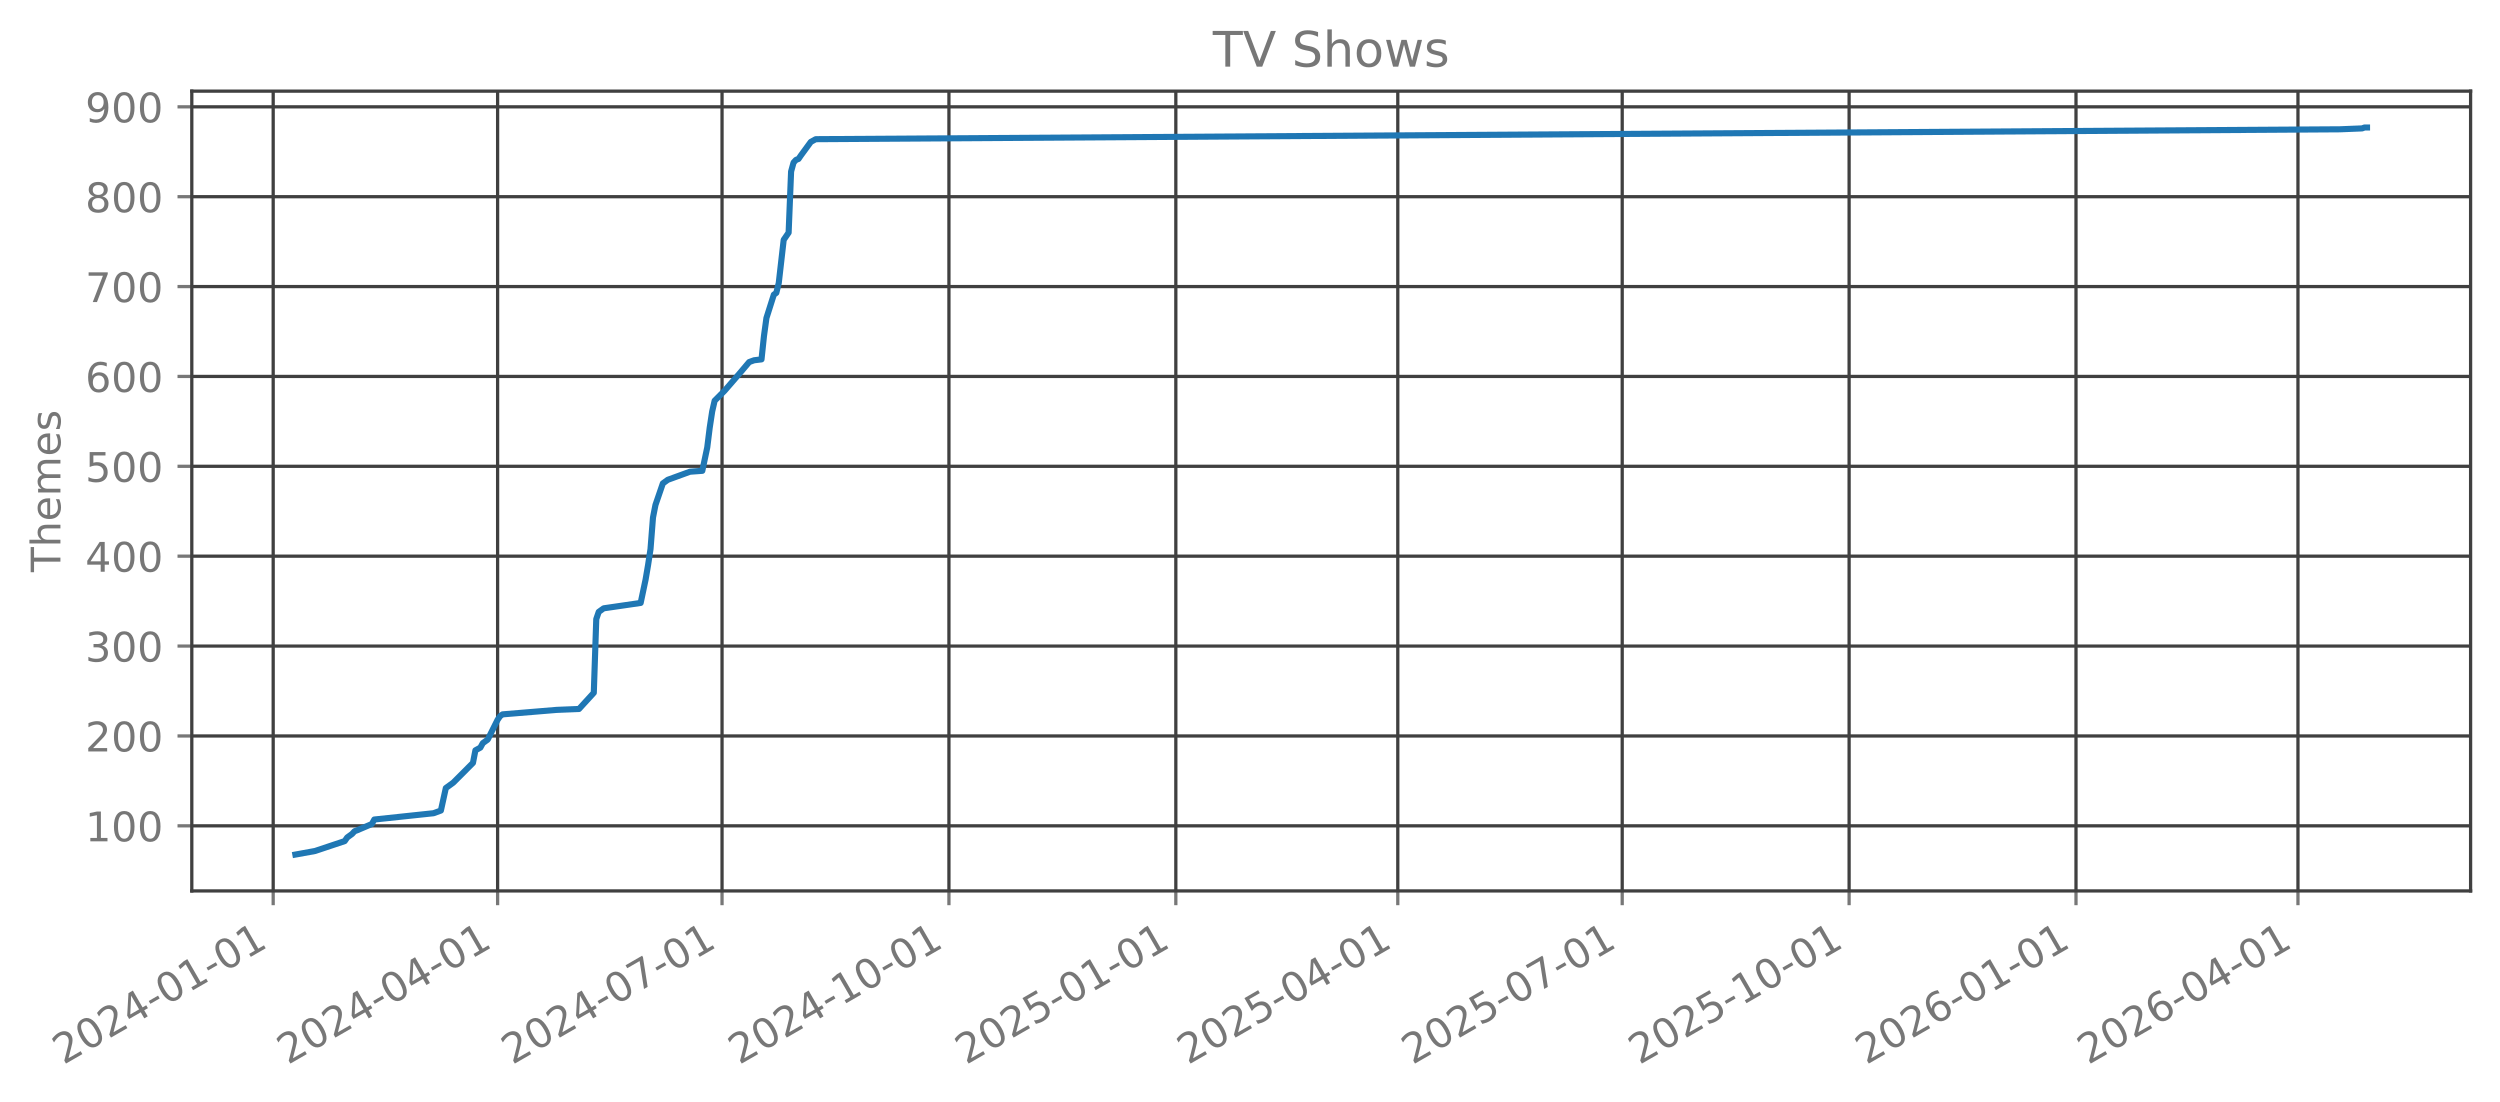
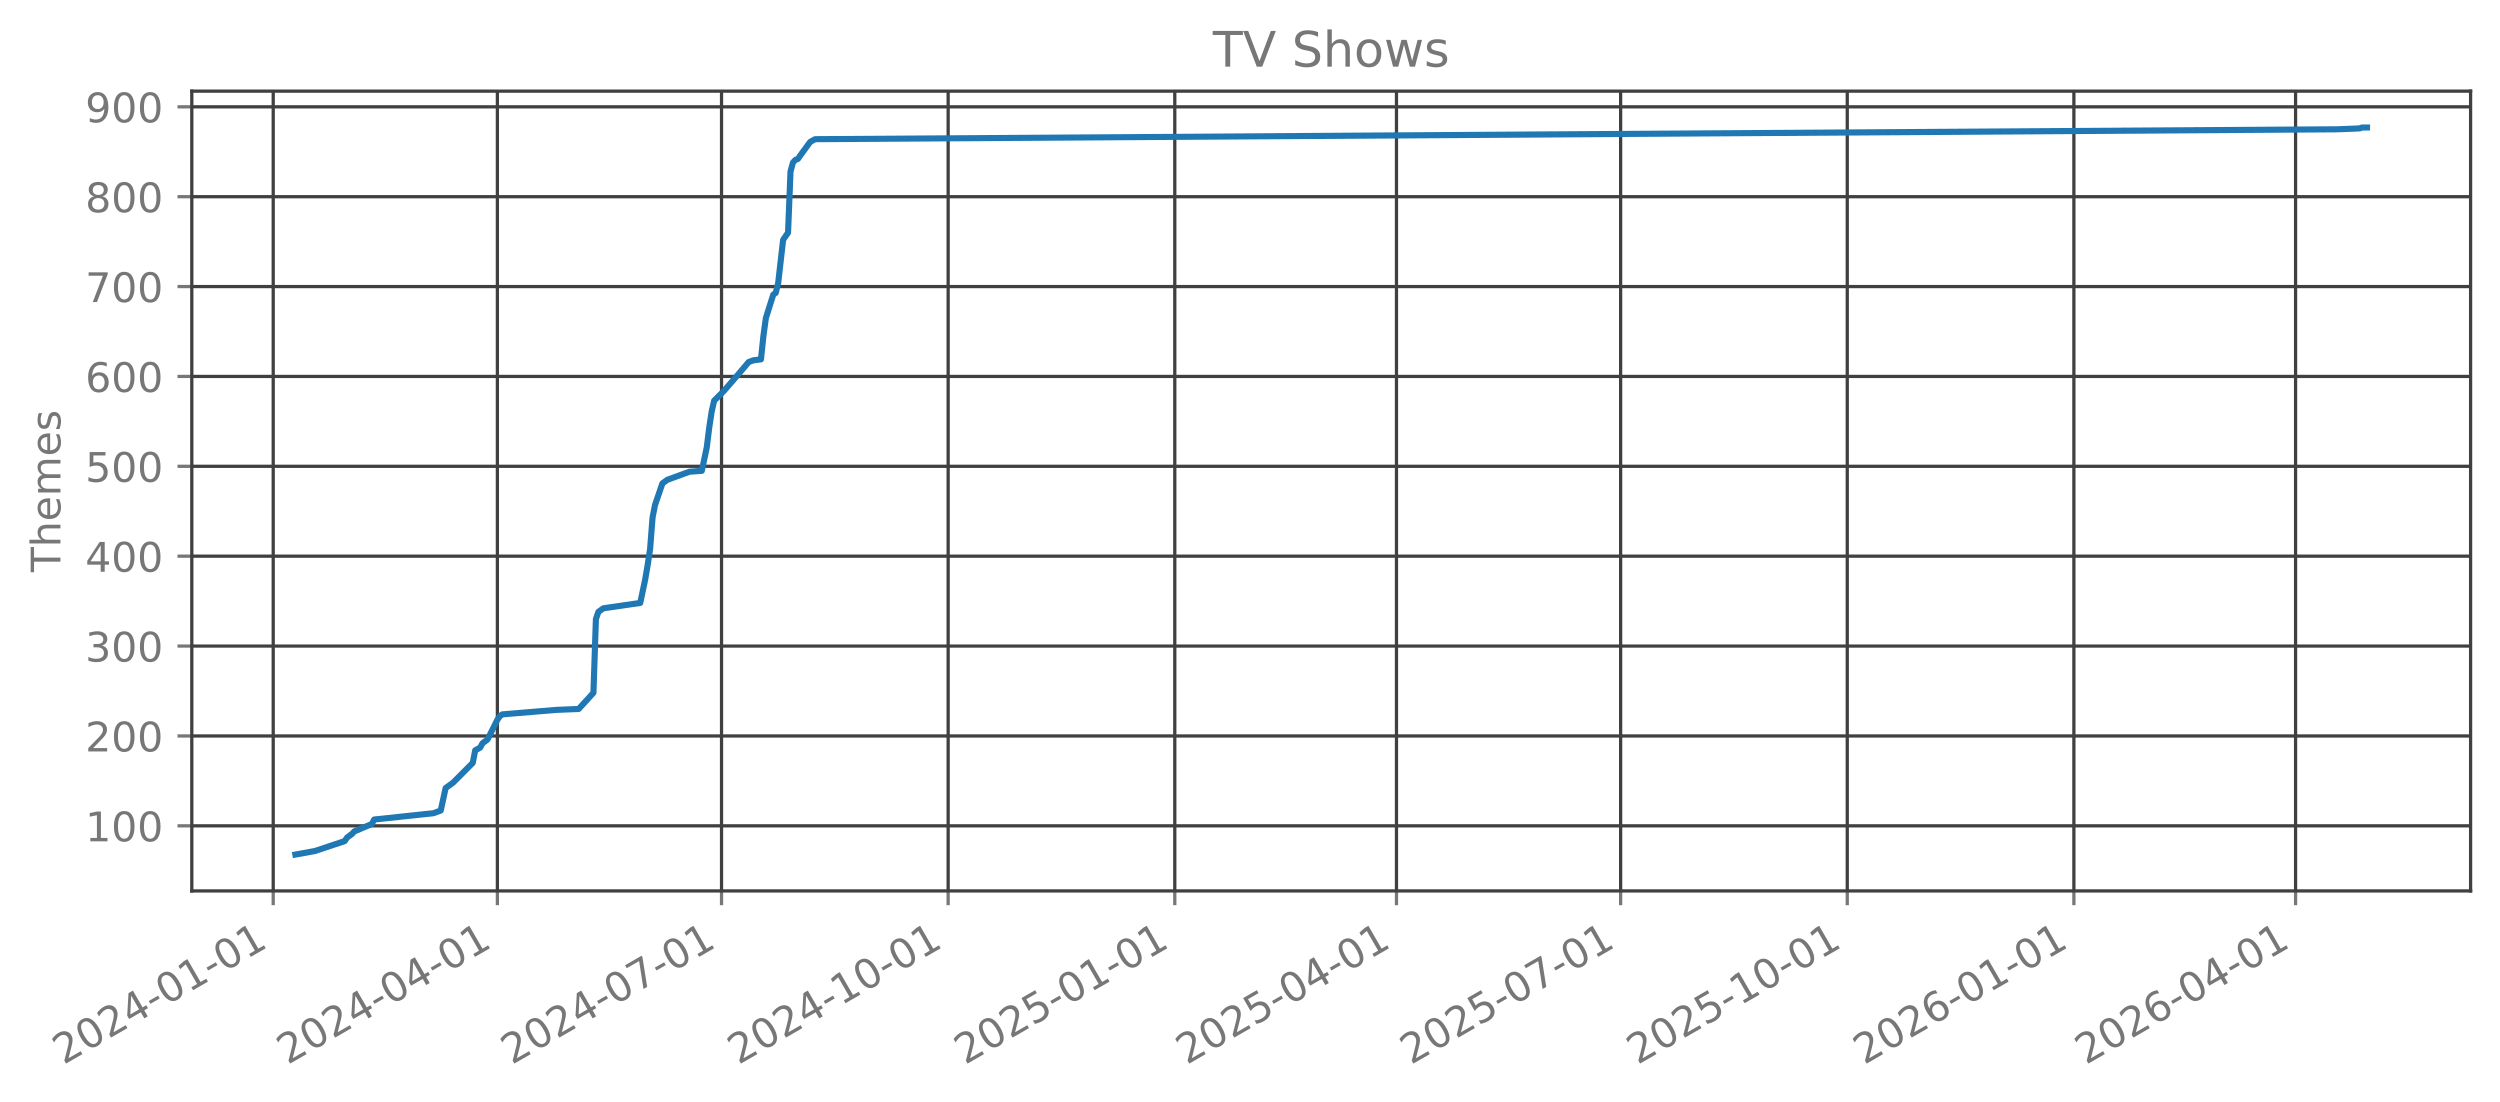
<svg xmlns="http://www.w3.org/2000/svg" xmlns:xlink="http://www.w3.org/1999/xlink" width="612.166pt" height="269.797pt" viewBox="0 0 612.166 269.797" version="1.1">
  <defs>
    <style type="text/css">*{stroke-linejoin: round; stroke-linecap: butt}</style>
  </defs>
  <g id="figure_1">
    <g id="patch_1">
      <path d="M 0 269.797  L 612.166 269.797  L 612.166 0  L 0 0  L 0 269.797  z " style="fill: none; opacity: 0" />
    </g>
    <g id="axes_1">
      <g id="patch_2">
        <path d="M 46.966 218.158  L 604.966 218.158  L 604.966 22.318  L 46.966 22.318  L 46.966 218.158  z " style="fill: none; opacity: 0" />
      </g>
      <g id="matplotlib.axis_1">
        <g id="xtick_1">
          <g id="line2d_1">
-             <path d="M 66.894 218.158  L 66.894 22.318  " clip-path="url(#pfbd780839b)" style="fill: none; stroke: #404040; stroke-width: 0.8; stroke-linecap: square" />
+             <path d="M 66.901 218.158  L 66.901 22.318  " clip-path="url(#p35d3578d2c)" style="fill: none; stroke: #404040; stroke-width: 0.8; stroke-linecap: square" />
          </g>
          <g id="line2d_2">
            <defs>
-               <path id="mec611904b1" d="M 0 0  L 0 3.5  " style="stroke: #777777; stroke-width: 0.8" />
+               <path id="m46889ef498" d="M 0 0  L 0 3.5  " style="stroke: #777777; stroke-width: 0.8" />
            </defs>
            <g>
-               <use xlink:href="#mec611904b1" x="66.894" y="218.158" style="fill: #777777; stroke: #777777; stroke-width: 0.8" />
+               <use xlink:href="#m46889ef498" x="66.901" y="218.158" style="fill: #777777; stroke: #777777; stroke-width: 0.8" />
            </g>
          </g>
          <g id="text_1">
-             <g style="fill: #777777" transform="translate(15.52474 260.7964) rotate(-30) scale(0.1 -0.1)">
+             <g style="fill: #777777" transform="translate(15.53121 260.7964) rotate(-30) scale(0.1 -0.1)">
              <defs>
                <path id="DejaVuSans-32" d="M 1228 531  L 3431 531  L 3431 0  L 469 0  L 469 531  Q 828 903 1448 1529  Q 2069 2156 2228 2338  Q 2531 2678 2651 2914  Q 2772 3150 2772 3378  Q 2772 3750 2511 3984  Q 2250 4219 1831 4219  Q 1534 4219 1204 4116  Q 875 4013 500 3803  L 500 4441  Q 881 4594 1212 4672  Q 1544 4750 1819 4750  Q 2544 4750 2975 4387  Q 3406 4025 3406 3419  Q 3406 3131 3298 2873  Q 3191 2616 2906 2266  Q 2828 2175 2409 1742  Q 1991 1309 1228 531  z " transform="scale(0.015625)" />
                <path id="DejaVuSans-30" d="M 2034 4250  Q 1547 4250 1301 3770  Q 1056 3291 1056 2328  Q 1056 1369 1301 889  Q 1547 409 2034 409  Q 2525 409 2770 889  Q 3016 1369 3016 2328  Q 3016 3291 2770 3770  Q 2525 4250 2034 4250  z M 2034 4750  Q 2819 4750 3233 4129  Q 3647 3509 3647 2328  Q 3647 1150 3233 529  Q 2819 -91 2034 -91  Q 1250 -91 836 529  Q 422 1150 422 2328  Q 422 3509 836 4129  Q 1250 4750 2034 4750  z " transform="scale(0.015625)" />
                <path id="DejaVuSans-34" d="M 2419 4116  L 825 1625  L 2419 1625  L 2419 4116  z M 2253 4666  L 3047 4666  L 3047 1625  L 3713 1625  L 3713 1100  L 3047 1100  L 3047 0  L 2419 0  L 2419 1100  L 313 1100  L 313 1709  L 2253 4666  z " transform="scale(0.015625)" />
                <path id="DejaVuSans-2d" d="M 313 2009  L 1997 2009  L 1997 1497  L 313 1497  L 313 2009  z " transform="scale(0.015625)" />
                <path id="DejaVuSans-31" d="M 794 531  L 1825 531  L 1825 4091  L 703 3866  L 703 4441  L 1819 4666  L 2450 4666  L 2450 531  L 3481 531  L 3481 0  L 794 0  L 794 531  z " transform="scale(0.015625)" />
              </defs>
              <use xlink:href="#DejaVuSans-32" />
              <use xlink:href="#DejaVuSans-30" transform="translate(63.62305 0)" />
              <use xlink:href="#DejaVuSans-32" transform="translate(127.2461 0)" />
              <use xlink:href="#DejaVuSans-34" transform="translate(190.8691 0)" />
              <use xlink:href="#DejaVuSans-2d" transform="translate(254.4922 0)" />
              <use xlink:href="#DejaVuSans-30" transform="translate(290.5762 0)" />
              <use xlink:href="#DejaVuSans-31" transform="translate(354.1992 0)" />
              <use xlink:href="#DejaVuSans-2d" transform="translate(417.8223 0)" />
              <use xlink:href="#DejaVuSans-30" transform="translate(453.9062 0)" />
              <use xlink:href="#DejaVuSans-31" transform="translate(517.5293 0)" />
            </g>
          </g>
        </g>
        <g id="xtick_2">
          <g id="line2d_3">
-             <path d="M 121.849 218.158  L 121.849 22.318  " clip-path="url(#pfbd780839b)" style="fill: none; stroke: #404040; stroke-width: 0.8; stroke-linecap: square" />
+             <path d="M 121.79 218.158  L 121.79 22.318  " clip-path="url(#p35d3578d2c)" style="fill: none; stroke: #404040; stroke-width: 0.8; stroke-linecap: square" />
          </g>
          <g id="line2d_4">
            <g>
-               <use xlink:href="#mec611904b1" x="121.849" y="218.158" style="fill: #777777; stroke: #777777; stroke-width: 0.8" />
+               <use xlink:href="#m46889ef498" x="121.79" y="218.158" style="fill: #777777; stroke: #777777; stroke-width: 0.8" />
            </g>
          </g>
          <g id="text_2">
-             <g style="fill: #777777" transform="translate(70.47929 260.7964) rotate(-30) scale(0.1 -0.1)">
+             <g style="fill: #777777" transform="translate(70.42041 260.7964) rotate(-30) scale(0.1 -0.1)">
              <use xlink:href="#DejaVuSans-32" />
              <use xlink:href="#DejaVuSans-30" transform="translate(63.62305 0)" />
              <use xlink:href="#DejaVuSans-32" transform="translate(127.2461 0)" />
              <use xlink:href="#DejaVuSans-34" transform="translate(190.8691 0)" />
              <use xlink:href="#DejaVuSans-2d" transform="translate(254.4922 0)" />
              <use xlink:href="#DejaVuSans-30" transform="translate(290.5762 0)" />
              <use xlink:href="#DejaVuSans-34" transform="translate(354.1992 0)" />
              <use xlink:href="#DejaVuSans-2d" transform="translate(417.8223 0)" />
              <use xlink:href="#DejaVuSans-30" transform="translate(453.9062 0)" />
              <use xlink:href="#DejaVuSans-31" transform="translate(517.5293 0)" />
            </g>
          </g>
        </g>
        <g id="xtick_3">
          <g id="line2d_5">
-             <path d="M 176.803 218.158  L 176.803 22.318  " clip-path="url(#pfbd780839b)" style="fill: none; stroke: #404040; stroke-width: 0.8; stroke-linecap: square" />
+             <path d="M 176.679 218.158  L 176.679 22.318  " clip-path="url(#p35d3578d2c)" style="fill: none; stroke: #404040; stroke-width: 0.8; stroke-linecap: square" />
          </g>
          <g id="line2d_6">
            <g>
-               <use xlink:href="#mec611904b1" x="176.803" y="218.158" style="fill: #777777; stroke: #777777; stroke-width: 0.8" />
+               <use xlink:href="#m46889ef498" x="176.679" y="218.158" style="fill: #777777; stroke: #777777; stroke-width: 0.8" />
            </g>
          </g>
          <g id="text_3">
-             <g style="fill: #777777" transform="translate(125.4338 260.7964) rotate(-30) scale(0.1 -0.1)">
+             <g style="fill: #777777" transform="translate(125.3096 260.7964) rotate(-30) scale(0.1 -0.1)">
              <defs>
                <path id="DejaVuSans-37" d="M 525 4666  L 3525 4666  L 3525 4397  L 1831 0  L 1172 0  L 2766 4134  L 525 4134  L 525 4666  z " transform="scale(0.015625)" />
              </defs>
              <use xlink:href="#DejaVuSans-32" />
              <use xlink:href="#DejaVuSans-30" transform="translate(63.62305 0)" />
              <use xlink:href="#DejaVuSans-32" transform="translate(127.2461 0)" />
              <use xlink:href="#DejaVuSans-34" transform="translate(190.8691 0)" />
              <use xlink:href="#DejaVuSans-2d" transform="translate(254.4922 0)" />
              <use xlink:href="#DejaVuSans-30" transform="translate(290.5762 0)" />
              <use xlink:href="#DejaVuSans-37" transform="translate(354.1992 0)" />
              <use xlink:href="#DejaVuSans-2d" transform="translate(417.8223 0)" />
              <use xlink:href="#DejaVuSans-30" transform="translate(453.9062 0)" />
              <use xlink:href="#DejaVuSans-31" transform="translate(517.5293 0)" />
            </g>
          </g>
        </g>
        <g id="xtick_4">
          <g id="line2d_7">
-             <path d="M 232.362 218.158  L 232.362 22.318  " clip-path="url(#pfbd780839b)" style="fill: none; stroke: #404040; stroke-width: 0.8; stroke-linecap: square" />
+             <path d="M 232.171 218.158  L 232.171 22.318  " clip-path="url(#p35d3578d2c)" style="fill: none; stroke: #404040; stroke-width: 0.8; stroke-linecap: square" />
          </g>
          <g id="line2d_8">
            <g>
-               <use xlink:href="#mec611904b1" x="232.362" y="218.158" style="fill: #777777; stroke: #777777; stroke-width: 0.8" />
+               <use xlink:href="#m46889ef498" x="232.171" y="218.158" style="fill: #777777; stroke: #777777; stroke-width: 0.8" />
            </g>
          </g>
          <g id="text_4">
-             <g style="fill: #777777" transform="translate(180.9923 260.7964) rotate(-30) scale(0.1 -0.1)">
+             <g style="fill: #777777" transform="translate(180.802 260.7964) rotate(-30) scale(0.1 -0.1)">
              <use xlink:href="#DejaVuSans-32" />
              <use xlink:href="#DejaVuSans-30" transform="translate(63.62305 0)" />
              <use xlink:href="#DejaVuSans-32" transform="translate(127.2461 0)" />
              <use xlink:href="#DejaVuSans-34" transform="translate(190.8691 0)" />
              <use xlink:href="#DejaVuSans-2d" transform="translate(254.4922 0)" />
              <use xlink:href="#DejaVuSans-31" transform="translate(290.5762 0)" />
              <use xlink:href="#DejaVuSans-30" transform="translate(354.1992 0)" />
              <use xlink:href="#DejaVuSans-2d" transform="translate(417.8223 0)" />
              <use xlink:href="#DejaVuSans-30" transform="translate(453.9062 0)" />
              <use xlink:href="#DejaVuSans-31" transform="translate(517.5293 0)" />
            </g>
          </g>
        </g>
        <g id="xtick_5">
          <g id="line2d_9">
-             <path d="M 287.92 218.158  L 287.92 22.318  " clip-path="url(#pfbd780839b)" style="fill: none; stroke: #404040; stroke-width: 0.8; stroke-linecap: square" />
+             <path d="M 287.664 218.158  L 287.664 22.318  " clip-path="url(#p35d3578d2c)" style="fill: none; stroke: #404040; stroke-width: 0.8; stroke-linecap: square" />
          </g>
          <g id="line2d_10">
            <g>
-               <use xlink:href="#mec611904b1" x="287.92" y="218.158" style="fill: #777777; stroke: #777777; stroke-width: 0.8" />
+               <use xlink:href="#m46889ef498" x="287.664" y="218.158" style="fill: #777777; stroke: #777777; stroke-width: 0.8" />
            </g>
          </g>
          <g id="text_5">
-             <g style="fill: #777777" transform="translate(236.5507 260.7964) rotate(-30) scale(0.1 -0.1)">
+             <g style="fill: #777777" transform="translate(236.2944 260.7964) rotate(-30) scale(0.1 -0.1)">
              <defs>
                <path id="DejaVuSans-35" d="M 691 4666  L 3169 4666  L 3169 4134  L 1269 4134  L 1269 2991  Q 1406 3038 1543 3061  Q 1681 3084 1819 3084  Q 2600 3084 3056 2656  Q 3513 2228 3513 1497  Q 3513 744 3044 326  Q 2575 -91 1722 -91  Q 1428 -91 1123 -41  Q 819 9 494 109  L 494 744  Q 775 591 1075 516  Q 1375 441 1709 441  Q 2250 441 2565 725  Q 2881 1009 2881 1497  Q 2881 1984 2565 2268  Q 2250 2553 1709 2553  Q 1456 2553 1204 2497  Q 953 2441 691 2322  L 691 4666  z " transform="scale(0.015625)" />
              </defs>
              <use xlink:href="#DejaVuSans-32" />
              <use xlink:href="#DejaVuSans-30" transform="translate(63.62305 0)" />
              <use xlink:href="#DejaVuSans-32" transform="translate(127.2461 0)" />
              <use xlink:href="#DejaVuSans-35" transform="translate(190.8691 0)" />
              <use xlink:href="#DejaVuSans-2d" transform="translate(254.4922 0)" />
              <use xlink:href="#DejaVuSans-30" transform="translate(290.5762 0)" />
              <use xlink:href="#DejaVuSans-31" transform="translate(354.1992 0)" />
              <use xlink:href="#DejaVuSans-2d" transform="translate(417.8223 0)" />
              <use xlink:href="#DejaVuSans-30" transform="translate(453.9062 0)" />
              <use xlink:href="#DejaVuSans-31" transform="translate(517.5293 0)" />
            </g>
          </g>
        </g>
        <g id="xtick_6">
          <g id="line2d_11">
-             <path d="M 342.271 218.158  L 342.271 22.318  " clip-path="url(#pfbd780839b)" style="fill: none; stroke: #404040; stroke-width: 0.8; stroke-linecap: square" />
+             <path d="M 341.95 218.158  L 341.95 22.318  " clip-path="url(#p35d3578d2c)" style="fill: none; stroke: #404040; stroke-width: 0.8; stroke-linecap: square" />
          </g>
          <g id="line2d_12">
            <g>
-               <use xlink:href="#mec611904b1" x="342.271" y="218.158" style="fill: #777777; stroke: #777777; stroke-width: 0.8" />
+               <use xlink:href="#m46889ef498" x="341.95" y="218.158" style="fill: #777777; stroke: #777777; stroke-width: 0.8" />
            </g>
          </g>
          <g id="text_6">
-             <g style="fill: #777777" transform="translate(290.9014 260.7964) rotate(-30) scale(0.1 -0.1)">
+             <g style="fill: #777777" transform="translate(290.5804 260.7964) rotate(-30) scale(0.1 -0.1)">
              <use xlink:href="#DejaVuSans-32" />
              <use xlink:href="#DejaVuSans-30" transform="translate(63.62305 0)" />
              <use xlink:href="#DejaVuSans-32" transform="translate(127.2461 0)" />
              <use xlink:href="#DejaVuSans-35" transform="translate(190.8691 0)" />
              <use xlink:href="#DejaVuSans-2d" transform="translate(254.4922 0)" />
              <use xlink:href="#DejaVuSans-30" transform="translate(290.5762 0)" />
              <use xlink:href="#DejaVuSans-34" transform="translate(354.1992 0)" />
              <use xlink:href="#DejaVuSans-2d" transform="translate(417.8223 0)" />
              <use xlink:href="#DejaVuSans-30" transform="translate(453.9062 0)" />
              <use xlink:href="#DejaVuSans-31" transform="translate(517.5293 0)" />
            </g>
          </g>
        </g>
        <g id="xtick_7">
          <g id="line2d_13">
-             <path d="M 397.225 218.158  L 397.225 22.318  " clip-path="url(#pfbd780839b)" style="fill: none; stroke: #404040; stroke-width: 0.8; stroke-linecap: square" />
+             <path d="M 396.839 218.158  L 396.839 22.318  " clip-path="url(#p35d3578d2c)" style="fill: none; stroke: #404040; stroke-width: 0.8; stroke-linecap: square" />
          </g>
          <g id="line2d_14">
            <g>
-               <use xlink:href="#mec611904b1" x="397.225" y="218.158" style="fill: #777777; stroke: #777777; stroke-width: 0.8" />
+               <use xlink:href="#m46889ef498" x="396.839" y="218.158" style="fill: #777777; stroke: #777777; stroke-width: 0.8" />
            </g>
          </g>
          <g id="text_7">
-             <g style="fill: #777777" transform="translate(345.8559 260.7964) rotate(-30) scale(0.1 -0.1)">
+             <g style="fill: #777777" transform="translate(345.4696 260.7964) rotate(-30) scale(0.1 -0.1)">
              <use xlink:href="#DejaVuSans-32" />
              <use xlink:href="#DejaVuSans-30" transform="translate(63.62305 0)" />
              <use xlink:href="#DejaVuSans-32" transform="translate(127.2461 0)" />
              <use xlink:href="#DejaVuSans-35" transform="translate(190.8691 0)" />
              <use xlink:href="#DejaVuSans-2d" transform="translate(254.4922 0)" />
              <use xlink:href="#DejaVuSans-30" transform="translate(290.5762 0)" />
              <use xlink:href="#DejaVuSans-37" transform="translate(354.1992 0)" />
              <use xlink:href="#DejaVuSans-2d" transform="translate(417.8223 0)" />
              <use xlink:href="#DejaVuSans-30" transform="translate(453.9062 0)" />
              <use xlink:href="#DejaVuSans-31" transform="translate(517.5293 0)" />
            </g>
          </g>
        </g>
        <g id="xtick_8">
          <g id="line2d_15">
-             <path d="M 452.784 218.158  L 452.784 22.318  " clip-path="url(#pfbd780839b)" style="fill: none; stroke: #404040; stroke-width: 0.8; stroke-linecap: square" />
+             <path d="M 452.331 218.158  L 452.331 22.318  " clip-path="url(#p35d3578d2c)" style="fill: none; stroke: #404040; stroke-width: 0.8; stroke-linecap: square" />
          </g>
          <g id="line2d_16">
            <g>
-               <use xlink:href="#mec611904b1" x="452.784" y="218.158" style="fill: #777777; stroke: #777777; stroke-width: 0.8" />
+               <use xlink:href="#m46889ef498" x="452.331" y="218.158" style="fill: #777777; stroke: #777777; stroke-width: 0.8" />
            </g>
          </g>
          <g id="text_8">
-             <g style="fill: #777777" transform="translate(401.4144 260.7964) rotate(-30) scale(0.1 -0.1)">
+             <g style="fill: #777777" transform="translate(400.962 260.7964) rotate(-30) scale(0.1 -0.1)">
              <use xlink:href="#DejaVuSans-32" />
              <use xlink:href="#DejaVuSans-30" transform="translate(63.62305 0)" />
              <use xlink:href="#DejaVuSans-32" transform="translate(127.2461 0)" />
              <use xlink:href="#DejaVuSans-35" transform="translate(190.8691 0)" />
              <use xlink:href="#DejaVuSans-2d" transform="translate(254.4922 0)" />
              <use xlink:href="#DejaVuSans-31" transform="translate(290.5762 0)" />
              <use xlink:href="#DejaVuSans-30" transform="translate(354.1992 0)" />
              <use xlink:href="#DejaVuSans-2d" transform="translate(417.8223 0)" />
              <use xlink:href="#DejaVuSans-30" transform="translate(453.9062 0)" />
              <use xlink:href="#DejaVuSans-31" transform="translate(517.5293 0)" />
            </g>
          </g>
        </g>
        <g id="xtick_9">
          <g id="line2d_17">
-             <path d="M 508.342 218.158  L 508.342 22.318  " clip-path="url(#pfbd780839b)" style="fill: none; stroke: #404040; stroke-width: 0.8; stroke-linecap: square" />
+             <path d="M 507.824 218.158  L 507.824 22.318  " clip-path="url(#p35d3578d2c)" style="fill: none; stroke: #404040; stroke-width: 0.8; stroke-linecap: square" />
          </g>
          <g id="line2d_18">
            <g>
-               <use xlink:href="#mec611904b1" x="508.342" y="218.158" style="fill: #777777; stroke: #777777; stroke-width: 0.8" />
+               <use xlink:href="#m46889ef498" x="507.824" y="218.158" style="fill: #777777; stroke: #777777; stroke-width: 0.8" />
            </g>
          </g>
          <g id="text_9">
-             <g style="fill: #777777" transform="translate(456.9728 260.7964) rotate(-30) scale(0.1 -0.1)">
+             <g style="fill: #777777" transform="translate(456.4544 260.7964) rotate(-30) scale(0.1 -0.1)">
              <defs>
                <path id="DejaVuSans-36" d="M 2113 2584  Q 1688 2584 1439 2293  Q 1191 2003 1191 1497  Q 1191 994 1439 701  Q 1688 409 2113 409  Q 2538 409 2786 701  Q 3034 994 3034 1497  Q 3034 2003 2786 2293  Q 2538 2584 2113 2584  z M 3366 4563  L 3366 3988  Q 3128 4100 2886 4159  Q 2644 4219 2406 4219  Q 1781 4219 1451 3797  Q 1122 3375 1075 2522  Q 1259 2794 1537 2939  Q 1816 3084 2150 3084  Q 2853 3084 3261 2657  Q 3669 2231 3669 1497  Q 3669 778 3244 343  Q 2819 -91 2113 -91  Q 1303 -91 875 529  Q 447 1150 447 2328  Q 447 3434 972 4092  Q 1497 4750 2381 4750  Q 2619 4750 2861 4703  Q 3103 4656 3366 4563  z " transform="scale(0.015625)" />
              </defs>
              <use xlink:href="#DejaVuSans-32" />
              <use xlink:href="#DejaVuSans-30" transform="translate(63.62305 0)" />
              <use xlink:href="#DejaVuSans-32" transform="translate(127.2461 0)" />
              <use xlink:href="#DejaVuSans-36" transform="translate(190.8691 0)" />
              <use xlink:href="#DejaVuSans-2d" transform="translate(254.4922 0)" />
              <use xlink:href="#DejaVuSans-30" transform="translate(290.5762 0)" />
              <use xlink:href="#DejaVuSans-31" transform="translate(354.1992 0)" />
              <use xlink:href="#DejaVuSans-2d" transform="translate(417.8223 0)" />
              <use xlink:href="#DejaVuSans-30" transform="translate(453.9062 0)" />
              <use xlink:href="#DejaVuSans-31" transform="translate(517.5293 0)" />
            </g>
          </g>
        </g>
        <g id="xtick_10">
          <g id="line2d_19">
-             <path d="M 562.693 218.158  L 562.693 22.318  " clip-path="url(#pfbd780839b)" style="fill: none; stroke: #404040; stroke-width: 0.8; stroke-linecap: square" />
+             <path d="M 562.11 218.158  L 562.11 22.318  " clip-path="url(#p35d3578d2c)" style="fill: none; stroke: #404040; stroke-width: 0.8; stroke-linecap: square" />
          </g>
          <g id="line2d_20">
            <g>
-               <use xlink:href="#mec611904b1" x="562.693" y="218.158" style="fill: #777777; stroke: #777777; stroke-width: 0.8" />
+               <use xlink:href="#m46889ef498" x="562.11" y="218.158" style="fill: #777777; stroke: #777777; stroke-width: 0.8" />
            </g>
          </g>
          <g id="text_10">
-             <g style="fill: #777777" transform="translate(511.3234 260.7964) rotate(-30) scale(0.1 -0.1)">
+             <g style="fill: #777777" transform="translate(510.7404 260.7964) rotate(-30) scale(0.1 -0.1)">
              <use xlink:href="#DejaVuSans-32" />
              <use xlink:href="#DejaVuSans-30" transform="translate(63.62305 0)" />
              <use xlink:href="#DejaVuSans-32" transform="translate(127.2461 0)" />
              <use xlink:href="#DejaVuSans-36" transform="translate(190.8691 0)" />
              <use xlink:href="#DejaVuSans-2d" transform="translate(254.4922 0)" />
              <use xlink:href="#DejaVuSans-30" transform="translate(290.5762 0)" />
              <use xlink:href="#DejaVuSans-34" transform="translate(354.1992 0)" />
              <use xlink:href="#DejaVuSans-2d" transform="translate(417.8223 0)" />
              <use xlink:href="#DejaVuSans-30" transform="translate(453.9062 0)" />
              <use xlink:href="#DejaVuSans-31" transform="translate(517.5293 0)" />
            </g>
          </g>
        </g>
      </g>
      <g id="matplotlib.axis_2">
        <g id="ytick_1">
          <g id="line2d_21">
-             <path d="M 46.966 202.214  L 604.966 202.214  " clip-path="url(#pfbd780839b)" style="fill: none; stroke: #404040; stroke-width: 0.8; stroke-linecap: square" />
+             <path d="M 46.966 202.214  L 604.966 202.214  " clip-path="url(#p35d3578d2c)" style="fill: none; stroke: #404040; stroke-width: 0.8; stroke-linecap: square" />
          </g>
          <g id="line2d_22">
            <defs>
-               <path id="me77db5eb83" d="M 0 0  L -3.5 0  " style="stroke: #777777; stroke-width: 0.8" />
+               <path id="md2184b2be0" d="M 0 0  L -3.5 0  " style="stroke: #777777; stroke-width: 0.8" />
            </defs>
            <g>
-               <use xlink:href="#me77db5eb83" x="46.966" y="202.214" style="fill: #777777; stroke: #777777; stroke-width: 0.8" />
+               <use xlink:href="#md2184b2be0" x="46.966" y="202.214" style="fill: #777777; stroke: #777777; stroke-width: 0.8" />
            </g>
          </g>
          <g id="text_11">
            <g style="fill: #777777" transform="translate(20.87813 206.0133) scale(0.1 -0.1)">
              <use xlink:href="#DejaVuSans-31" />
              <use xlink:href="#DejaVuSans-30" transform="translate(63.62305 0)" />
              <use xlink:href="#DejaVuSans-30" transform="translate(127.2461 0)" />
            </g>
          </g>
        </g>
        <g id="ytick_2">
          <g id="line2d_23">
-             <path d="M 46.966 180.207  L 604.966 180.207  " clip-path="url(#pfbd780839b)" style="fill: none; stroke: #404040; stroke-width: 0.8; stroke-linecap: square" />
+             <path d="M 46.966 180.207  L 604.966 180.207  " clip-path="url(#p35d3578d2c)" style="fill: none; stroke: #404040; stroke-width: 0.8; stroke-linecap: square" />
          </g>
          <g id="line2d_24">
            <g>
-               <use xlink:href="#me77db5eb83" x="46.966" y="180.207" style="fill: #777777; stroke: #777777; stroke-width: 0.8" />
+               <use xlink:href="#md2184b2be0" x="46.966" y="180.207" style="fill: #777777; stroke: #777777; stroke-width: 0.8" />
            </g>
          </g>
          <g id="text_12">
            <g style="fill: #777777" transform="translate(20.87813 184.0063) scale(0.1 -0.1)">
              <use xlink:href="#DejaVuSans-32" />
              <use xlink:href="#DejaVuSans-30" transform="translate(63.62305 0)" />
              <use xlink:href="#DejaVuSans-30" transform="translate(127.2461 0)" />
            </g>
          </g>
        </g>
        <g id="ytick_3">
          <g id="line2d_25">
-             <path d="M 46.966 158.2  L 604.966 158.2  " clip-path="url(#pfbd780839b)" style="fill: none; stroke: #404040; stroke-width: 0.8; stroke-linecap: square" />
+             <path d="M 46.966 158.2  L 604.966 158.2  " clip-path="url(#p35d3578d2c)" style="fill: none; stroke: #404040; stroke-width: 0.8; stroke-linecap: square" />
          </g>
          <g id="line2d_26">
            <g>
-               <use xlink:href="#me77db5eb83" x="46.966" y="158.2" style="fill: #777777; stroke: #777777; stroke-width: 0.8" />
+               <use xlink:href="#md2184b2be0" x="46.966" y="158.2" style="fill: #777777; stroke: #777777; stroke-width: 0.8" />
            </g>
          </g>
          <g id="text_13">
            <g style="fill: #777777" transform="translate(20.87813 161.9994) scale(0.1 -0.1)">
              <defs>
                <path id="DejaVuSans-33" d="M 2597 2516  Q 3050 2419 3304 2112  Q 3559 1806 3559 1356  Q 3559 666 3084 287  Q 2609 -91 1734 -91  Q 1441 -91 1130 -33  Q 819 25 488 141  L 488 750  Q 750 597 1062 519  Q 1375 441 1716 441  Q 2309 441 2620 675  Q 2931 909 2931 1356  Q 2931 1769 2642 2001  Q 2353 2234 1838 2234  L 1294 2234  L 1294 2753  L 1863 2753  Q 2328 2753 2575 2939  Q 2822 3125 2822 3475  Q 2822 3834 2567 4026  Q 2313 4219 1838 4219  Q 1578 4219 1281 4162  Q 984 4106 628 3988  L 628 4550  Q 988 4650 1302 4700  Q 1616 4750 1894 4750  Q 2613 4750 3031 4423  Q 3450 4097 3450 3541  Q 3450 3153 3228 2886  Q 3006 2619 2597 2516  z " transform="scale(0.015625)" />
              </defs>
              <use xlink:href="#DejaVuSans-33" />
              <use xlink:href="#DejaVuSans-30" transform="translate(63.62305 0)" />
              <use xlink:href="#DejaVuSans-30" transform="translate(127.2461 0)" />
            </g>
          </g>
        </g>
        <g id="ytick_4">
          <g id="line2d_27">
-             <path d="M 46.966 136.193  L 604.966 136.193  " clip-path="url(#pfbd780839b)" style="fill: none; stroke: #404040; stroke-width: 0.8; stroke-linecap: square" />
+             <path d="M 46.966 136.193  L 604.966 136.193  " clip-path="url(#p35d3578d2c)" style="fill: none; stroke: #404040; stroke-width: 0.8; stroke-linecap: square" />
          </g>
          <g id="line2d_28">
            <g>
-               <use xlink:href="#me77db5eb83" x="46.966" y="136.193" style="fill: #777777; stroke: #777777; stroke-width: 0.8" />
+               <use xlink:href="#md2184b2be0" x="46.966" y="136.193" style="fill: #777777; stroke: #777777; stroke-width: 0.8" />
            </g>
          </g>
          <g id="text_14">
            <g style="fill: #777777" transform="translate(20.87813 139.9924) scale(0.1 -0.1)">
              <use xlink:href="#DejaVuSans-34" />
              <use xlink:href="#DejaVuSans-30" transform="translate(63.62305 0)" />
              <use xlink:href="#DejaVuSans-30" transform="translate(127.2461 0)" />
            </g>
          </g>
        </g>
        <g id="ytick_5">
          <g id="line2d_29">
-             <path d="M 46.966 114.186  L 604.966 114.186  " clip-path="url(#pfbd780839b)" style="fill: none; stroke: #404040; stroke-width: 0.8; stroke-linecap: square" />
+             <path d="M 46.966 114.186  L 604.966 114.186  " clip-path="url(#p35d3578d2c)" style="fill: none; stroke: #404040; stroke-width: 0.8; stroke-linecap: square" />
          </g>
          <g id="line2d_30">
            <g>
-               <use xlink:href="#me77db5eb83" x="46.966" y="114.186" style="fill: #777777; stroke: #777777; stroke-width: 0.8" />
+               <use xlink:href="#md2184b2be0" x="46.966" y="114.186" style="fill: #777777; stroke: #777777; stroke-width: 0.8" />
            </g>
          </g>
          <g id="text_15">
            <g style="fill: #777777" transform="translate(20.87813 117.9854) scale(0.1 -0.1)">
              <use xlink:href="#DejaVuSans-35" />
              <use xlink:href="#DejaVuSans-30" transform="translate(63.62305 0)" />
              <use xlink:href="#DejaVuSans-30" transform="translate(127.2461 0)" />
            </g>
          </g>
        </g>
        <g id="ytick_6">
          <g id="line2d_31">
-             <path d="M 46.966 92.179  L 604.966 92.179  " clip-path="url(#pfbd780839b)" style="fill: none; stroke: #404040; stroke-width: 0.8; stroke-linecap: square" />
+             <path d="M 46.966 92.179  L 604.966 92.179  " clip-path="url(#p35d3578d2c)" style="fill: none; stroke: #404040; stroke-width: 0.8; stroke-linecap: square" />
          </g>
          <g id="line2d_32">
            <g>
-               <use xlink:href="#me77db5eb83" x="46.966" y="92.179" style="fill: #777777; stroke: #777777; stroke-width: 0.8" />
+               <use xlink:href="#md2184b2be0" x="46.966" y="92.179" style="fill: #777777; stroke: #777777; stroke-width: 0.8" />
            </g>
          </g>
          <g id="text_16">
            <g style="fill: #777777" transform="translate(20.87813 95.97846) scale(0.1 -0.1)">
              <use xlink:href="#DejaVuSans-36" />
              <use xlink:href="#DejaVuSans-30" transform="translate(63.62305 0)" />
              <use xlink:href="#DejaVuSans-30" transform="translate(127.2461 0)" />
            </g>
          </g>
        </g>
        <g id="ytick_7">
          <g id="line2d_33">
-             <path d="M 46.966 70.172  L 604.966 70.172  " clip-path="url(#pfbd780839b)" style="fill: none; stroke: #404040; stroke-width: 0.8; stroke-linecap: square" />
+             <path d="M 46.966 70.172  L 604.966 70.172  " clip-path="url(#p35d3578d2c)" style="fill: none; stroke: #404040; stroke-width: 0.8; stroke-linecap: square" />
          </g>
          <g id="line2d_34">
            <g>
-               <use xlink:href="#me77db5eb83" x="46.966" y="70.172" style="fill: #777777; stroke: #777777; stroke-width: 0.8" />
+               <use xlink:href="#md2184b2be0" x="46.966" y="70.172" style="fill: #777777; stroke: #777777; stroke-width: 0.8" />
            </g>
          </g>
          <g id="text_17">
            <g style="fill: #777777" transform="translate(20.87813 73.97149) scale(0.1 -0.1)">
              <use xlink:href="#DejaVuSans-37" />
              <use xlink:href="#DejaVuSans-30" transform="translate(63.62305 0)" />
              <use xlink:href="#DejaVuSans-30" transform="translate(127.2461 0)" />
            </g>
          </g>
        </g>
        <g id="ytick_8">
          <g id="line2d_35">
-             <path d="M 46.966 48.165  L 604.966 48.165  " clip-path="url(#pfbd780839b)" style="fill: none; stroke: #404040; stroke-width: 0.8; stroke-linecap: square" />
+             <path d="M 46.966 48.165  L 604.966 48.165  " clip-path="url(#p35d3578d2c)" style="fill: none; stroke: #404040; stroke-width: 0.8; stroke-linecap: square" />
          </g>
          <g id="line2d_36">
            <g>
-               <use xlink:href="#me77db5eb83" x="46.966" y="48.165" style="fill: #777777; stroke: #777777; stroke-width: 0.8" />
+               <use xlink:href="#md2184b2be0" x="46.966" y="48.165" style="fill: #777777; stroke: #777777; stroke-width: 0.8" />
            </g>
          </g>
          <g id="text_18">
            <g style="fill: #777777" transform="translate(20.87813 51.96453) scale(0.1 -0.1)">
              <defs>
                <path id="DejaVuSans-38" d="M 2034 2216  Q 1584 2216 1326 1975  Q 1069 1734 1069 1313  Q 1069 891 1326 650  Q 1584 409 2034 409  Q 2484 409 2743 651  Q 3003 894 3003 1313  Q 3003 1734 2745 1975  Q 2488 2216 2034 2216  z M 1403 2484  Q 997 2584 770 2862  Q 544 3141 544 3541  Q 544 4100 942 4425  Q 1341 4750 2034 4750  Q 2731 4750 3128 4425  Q 3525 4100 3525 3541  Q 3525 3141 3298 2862  Q 3072 2584 2669 2484  Q 3125 2378 3379 2068  Q 3634 1759 3634 1313  Q 3634 634 3220 271  Q 2806 -91 2034 -91  Q 1263 -91 848 271  Q 434 634 434 1313  Q 434 1759 690 2068  Q 947 2378 1403 2484  z M 1172 3481  Q 1172 3119 1398 2916  Q 1625 2713 2034 2713  Q 2441 2713 2670 2916  Q 2900 3119 2900 3481  Q 2900 3844 2670 4047  Q 2441 4250 2034 4250  Q 1625 4250 1398 4047  Q 1172 3844 1172 3481  z " transform="scale(0.015625)" />
              </defs>
              <use xlink:href="#DejaVuSans-38" />
              <use xlink:href="#DejaVuSans-30" transform="translate(63.62305 0)" />
              <use xlink:href="#DejaVuSans-30" transform="translate(127.2461 0)" />
            </g>
          </g>
        </g>
        <g id="ytick_9">
          <g id="line2d_37">
-             <path d="M 46.966 26.158  L 604.966 26.158  " clip-path="url(#pfbd780839b)" style="fill: none; stroke: #404040; stroke-width: 0.8; stroke-linecap: square" />
+             <path d="M 46.966 26.158  L 604.966 26.158  " clip-path="url(#p35d3578d2c)" style="fill: none; stroke: #404040; stroke-width: 0.8; stroke-linecap: square" />
          </g>
          <g id="line2d_38">
            <g>
-               <use xlink:href="#me77db5eb83" x="46.966" y="26.158" style="fill: #777777; stroke: #777777; stroke-width: 0.8" />
+               <use xlink:href="#md2184b2be0" x="46.966" y="26.158" style="fill: #777777; stroke: #777777; stroke-width: 0.8" />
            </g>
          </g>
          <g id="text_19">
            <g style="fill: #777777" transform="translate(20.87813 29.95756) scale(0.1 -0.1)">
              <defs>
                <path id="DejaVuSans-39" d="M 703 97  L 703 672  Q 941 559 1184 500  Q 1428 441 1663 441  Q 2288 441 2617 861  Q 2947 1281 2994 2138  Q 2813 1869 2534 1725  Q 2256 1581 1919 1581  Q 1219 1581 811 2004  Q 403 2428 403 3163  Q 403 3881 828 4315  Q 1253 4750 1959 4750  Q 2769 4750 3195 4129  Q 3622 3509 3622 2328  Q 3622 1225 3098 567  Q 2575 -91 1691 -91  Q 1453 -91 1209 -44  Q 966 3 703 97  z M 1959 2075  Q 2384 2075 2632 2365  Q 2881 2656 2881 3163  Q 2881 3666 2632 3958  Q 2384 4250 1959 4250  Q 1534 4250 1286 3958  Q 1038 3666 1038 3163  Q 1038 2656 1286 2365  Q 1534 2075 1959 2075  z " transform="scale(0.015625)" />
              </defs>
              <use xlink:href="#DejaVuSans-39" />
              <use xlink:href="#DejaVuSans-30" transform="translate(63.62305 0)" />
              <use xlink:href="#DejaVuSans-30" transform="translate(127.2461 0)" />
            </g>
          </g>
        </g>
        <g id="text_20">
          <g style="fill: #777777" transform="translate(14.79844 140.0889) rotate(-90) scale(0.1 -0.1)">
            <defs>
              <path id="DejaVuSans-54" d="M -19 4666  L 3928 4666  L 3928 4134  L 2272 4134  L 2272 0  L 1638 0  L 1638 4134  L -19 4134  L -19 4666  z " transform="scale(0.015625)" />
              <path id="DejaVuSans-68" d="M 3513 2113  L 3513 0  L 2938 0  L 2938 2094  Q 2938 2591 2744 2837  Q 2550 3084 2163 3084  Q 1697 3084 1428 2787  Q 1159 2491 1159 1978  L 1159 0  L 581 0  L 581 4863  L 1159 4863  L 1159 2956  Q 1366 3272 1645 3428  Q 1925 3584 2291 3584  Q 2894 3584 3203 3211  Q 3513 2838 3513 2113  z " transform="scale(0.015625)" />
              <path id="DejaVuSans-65" d="M 3597 1894  L 3597 1613  L 953 1613  Q 991 1019 1311 708  Q 1631 397 2203 397  Q 2534 397 2845 478  Q 3156 559 3463 722  L 3463 178  Q 3153 47 2828 -22  Q 2503 -91 2169 -91  Q 1331 -91 842 396  Q 353 884 353 1716  Q 353 2575 817 3079  Q 1281 3584 2069 3584  Q 2775 3584 3186 3129  Q 3597 2675 3597 1894  z M 3022 2063  Q 3016 2534 2758 2815  Q 2500 3097 2075 3097  Q 1594 3097 1305 2825  Q 1016 2553 972 2059  L 3022 2063  z " transform="scale(0.015625)" />
              <path id="DejaVuSans-6d" d="M 3328 2828  Q 3544 3216 3844 3400  Q 4144 3584 4550 3584  Q 5097 3584 5394 3201  Q 5691 2819 5691 2113  L 5691 0  L 5113 0  L 5113 2094  Q 5113 2597 4934 2840  Q 4756 3084 4391 3084  Q 3944 3084 3684 2787  Q 3425 2491 3425 1978  L 3425 0  L 2847 0  L 2847 2094  Q 2847 2600 2669 2842  Q 2491 3084 2119 3084  Q 1678 3084 1418 2786  Q 1159 2488 1159 1978  L 1159 0  L 581 0  L 581 3500  L 1159 3500  L 1159 2956  Q 1356 3278 1631 3431  Q 1906 3584 2284 3584  Q 2666 3584 2933 3390  Q 3200 3197 3328 2828  z " transform="scale(0.015625)" />
              <path id="DejaVuSans-73" d="M 2834 3397  L 2834 2853  Q 2591 2978 2328 3040  Q 2066 3103 1784 3103  Q 1356 3103 1142 2972  Q 928 2841 928 2578  Q 928 2378 1081 2264  Q 1234 2150 1697 2047  L 1894 2003  Q 2506 1872 2764 1633  Q 3022 1394 3022 966  Q 3022 478 2636 193  Q 2250 -91 1575 -91  Q 1294 -91 989 -36  Q 684 19 347 128  L 347 722  Q 666 556 975 473  Q 1284 391 1588 391  Q 1994 391 2212 530  Q 2431 669 2431 922  Q 2431 1156 2273 1281  Q 2116 1406 1581 1522  L 1381 1569  Q 847 1681 609 1914  Q 372 2147 372 2553  Q 372 3047 722 3315  Q 1072 3584 1716 3584  Q 2034 3584 2315 3537  Q 2597 3491 2834 3397  z " transform="scale(0.015625)" />
            </defs>
            <use xlink:href="#DejaVuSans-54" />
            <use xlink:href="#DejaVuSans-68" transform="translate(61.08398 0)" />
            <use xlink:href="#DejaVuSans-65" transform="translate(124.4629 0)" />
            <use xlink:href="#DejaVuSans-6d" transform="translate(185.9863 0)" />
            <use xlink:href="#DejaVuSans-65" transform="translate(283.3984 0)" />
            <use xlink:href="#DejaVuSans-73" transform="translate(344.9219 0)" />
          </g>
        </g>
      </g>
      <g id="line2d_39">
-         <path d="M 72.329 209.256  L 77.16 208.376  L 84.407 205.955  L 85.011 205.075  L 86.219 204.195  L 86.823 203.534  L 87.427 203.314  L 91.05 201.774  L 91.654 200.674  L 106.147 199.133  L 107.959 198.473  L 109.167 192.971  L 110.979 191.651  L 115.81 186.809  L 116.414 183.728  L 117.621 183.068  L 118.225 181.968  L 119.433 181.087  L 121.849 176.246  L 122.453 175.366  L 123.057 174.925  L 136.342 173.825  L 141.777 173.605  L 145.401 169.644  L 146.005 151.598  L 146.608 149.837  L 147.212 149.397  L 147.816 148.957  L 156.875 147.637  L 158.083 141.915  L 158.686 138.394  L 159.29 134.433  L 159.894 126.73  L 160.498 123.649  L 162.31 118.368  L 163.518 117.487  L 168.953 115.507  L 171.972 115.287  L 173.18 109.565  L 173.784 104.723  L 174.388 100.762  L 174.992 98.121  L 177.407 95.7  L 181.031 91.519  L 183.446 88.658  L 184.05 88.438  L 184.654 88.218  L 186.466 87.998  L 187.07 82.276  L 187.673 77.875  L 189.485 72.153  L 190.089 71.713  L 190.693 69.292  L 191.901 58.729  L 193.108 56.968  L 193.712 42.003  L 194.316 39.803  L 194.92 39.142  L 195.524 38.922  L 196.128 38.042  L 198.544 34.741  L 199.751 34.081  L 572.959 31.66  L 578.394 31.44  L 578.998 31.22  L 579.602 31.22  " clip-path="url(#pfbd780839b)" style="fill: none; stroke: #1f77b4; stroke-width: 1.5; stroke-linecap: square" />
+         <path d="M 72.329 209.256  L 77.155 208.376  L 84.393 205.955  L 84.996 205.075  L 86.202 204.195  L 86.806 203.534  L 87.409 203.314  L 91.028 201.774  L 91.631 200.674  L 106.107 199.133  L 107.917 198.473  L 109.123 192.971  L 110.933 191.651  L 115.758 186.809  L 116.361 183.728  L 117.568 183.068  L 118.171 181.968  L 119.377 181.087  L 121.79 176.246  L 122.393 175.366  L 122.996 174.925  L 136.266 173.825  L 141.695 173.605  L 145.314 169.644  L 145.917 151.598  L 146.52 149.837  L 147.123 149.397  L 147.727 148.957  L 156.774 147.637  L 157.981 141.915  L 158.584 138.394  L 159.187 134.433  L 159.79 126.73  L 160.393 123.649  L 162.203 118.368  L 163.409 117.487  L 168.838 115.507  L 171.854 115.287  L 173.06 109.565  L 173.663 104.723  L 174.266 100.762  L 174.87 98.121  L 177.282 95.7  L 180.901 91.519  L 183.314 88.658  L 183.917 88.438  L 184.52 88.218  L 186.33 87.998  L 186.933 82.276  L 187.536 77.875  L 189.346 72.153  L 189.949 71.713  L 190.552 69.292  L 191.759 58.729  L 192.965 56.968  L 193.568 42.003  L 194.171 39.803  L 194.774 39.142  L 195.378 38.922  L 195.981 38.042  L 198.393 34.741  L 199.6 34.081  L 572.364 31.66  L 577.792 31.44  L 578.396 31.22  L 579.602 31.22  " clip-path="url(#p35d3578d2c)" style="fill: none; stroke: #1f77b4; stroke-width: 1.5; stroke-linecap: square" />
      </g>
      <g id="patch_3">
        <path d="M 46.966 218.158  L 46.966 22.318  " style="fill: none; stroke: #404040; stroke-width: 0.8; stroke-linejoin: miter; stroke-linecap: square" />
      </g>
      <g id="patch_4">
        <path d="M 604.966 218.158  L 604.966 22.318  " style="fill: none; stroke: #404040; stroke-width: 0.8; stroke-linejoin: miter; stroke-linecap: square" />
      </g>
      <g id="patch_5">
        <path d="M 46.966 218.158  L 604.966 218.158  " style="fill: none; stroke: #404040; stroke-width: 0.8; stroke-linejoin: miter; stroke-linecap: square" />
      </g>
      <g id="patch_6">
        <path d="M 46.966 22.318  L 604.966 22.318  " style="fill: none; stroke: #404040; stroke-width: 0.8; stroke-linejoin: miter; stroke-linecap: square" />
      </g>
      <g id="text_21">
        <g style="fill: #777777" transform="translate(296.9744 16.31812) scale(0.12 -0.12)">
          <defs>
            <path id="DejaVuSans-56" d="M 1831 0  L 50 4666  L 709 4666  L 2188 738  L 3669 4666  L 4325 4666  L 2547 0  L 1831 0  z " transform="scale(0.015625)" />
            <path id="DejaVuSans-20" transform="scale(0.015625)" />
            <path id="DejaVuSans-53" d="M 3425 4513  L 3425 3897  Q 3066 4069 2747 4153  Q 2428 4238 2131 4238  Q 1616 4238 1336 4038  Q 1056 3838 1056 3469  Q 1056 3159 1242 3001  Q 1428 2844 1947 2747  L 2328 2669  Q 3034 2534 3370 2195  Q 3706 1856 3706 1288  Q 3706 609 3251 259  Q 2797 -91 1919 -91  Q 1588 -91 1214 -16  Q 841 59 441 206  L 441 856  Q 825 641 1194 531  Q 1563 422 1919 422  Q 2459 422 2753 634  Q 3047 847 3047 1241  Q 3047 1584 2836 1778  Q 2625 1972 2144 2069  L 1759 2144  Q 1053 2284 737 2584  Q 422 2884 422 3419  Q 422 4038 858 4394  Q 1294 4750 2059 4750  Q 2388 4750 2728 4690  Q 3069 4631 3425 4513  z " transform="scale(0.015625)" />
            <path id="DejaVuSans-6f" d="M 1959 3097  Q 1497 3097 1228 2736  Q 959 2375 959 1747  Q 959 1119 1226 758  Q 1494 397 1959 397  Q 2419 397 2687 759  Q 2956 1122 2956 1747  Q 2956 2369 2687 2733  Q 2419 3097 1959 3097  z M 1959 3584  Q 2709 3584 3137 3096  Q 3566 2609 3566 1747  Q 3566 888 3137 398  Q 2709 -91 1959 -91  Q 1206 -91 779 398  Q 353 888 353 1747  Q 353 2609 779 3096  Q 1206 3584 1959 3584  z " transform="scale(0.015625)" />
            <path id="DejaVuSans-77" d="M 269 3500  L 844 3500  L 1563 769  L 2278 3500  L 2956 3500  L 3675 769  L 4391 3500  L 4966 3500  L 4050 0  L 3372 0  L 2619 2869  L 1863 0  L 1184 0  L 269 3500  z " transform="scale(0.015625)" />
          </defs>
          <use xlink:href="#DejaVuSans-54" />
          <use xlink:href="#DejaVuSans-56" transform="translate(61.08398 0)" />
          <use xlink:href="#DejaVuSans-20" transform="translate(129.4922 0)" />
          <use xlink:href="#DejaVuSans-53" transform="translate(161.2793 0)" />
          <use xlink:href="#DejaVuSans-68" transform="translate(224.7559 0)" />
          <use xlink:href="#DejaVuSans-6f" transform="translate(288.1348 0)" />
          <use xlink:href="#DejaVuSans-77" transform="translate(349.3164 0)" />
          <use xlink:href="#DejaVuSans-73" transform="translate(431.1035 0)" />
        </g>
      </g>
    </g>
  </g>
  <defs>
-     <clipPath id="pfbd780839b">
+     <clipPath id="p35d3578d2c">
      <rect x="46.966" y="22.318" width="558" height="195.84" />
    </clipPath>
  </defs>
</svg>
